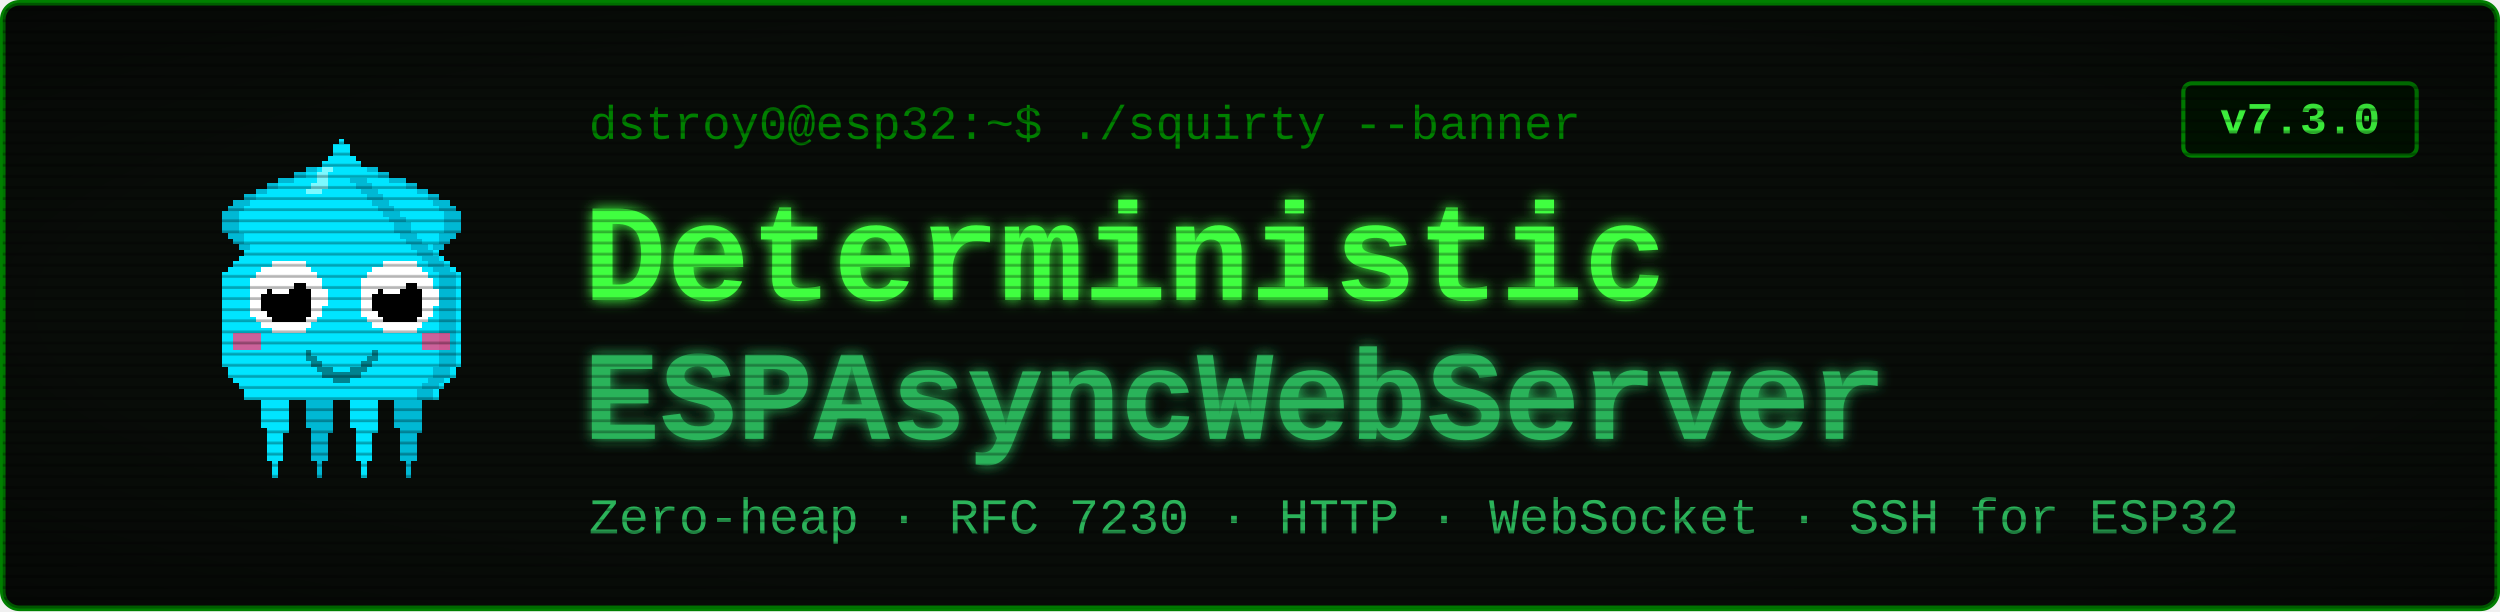
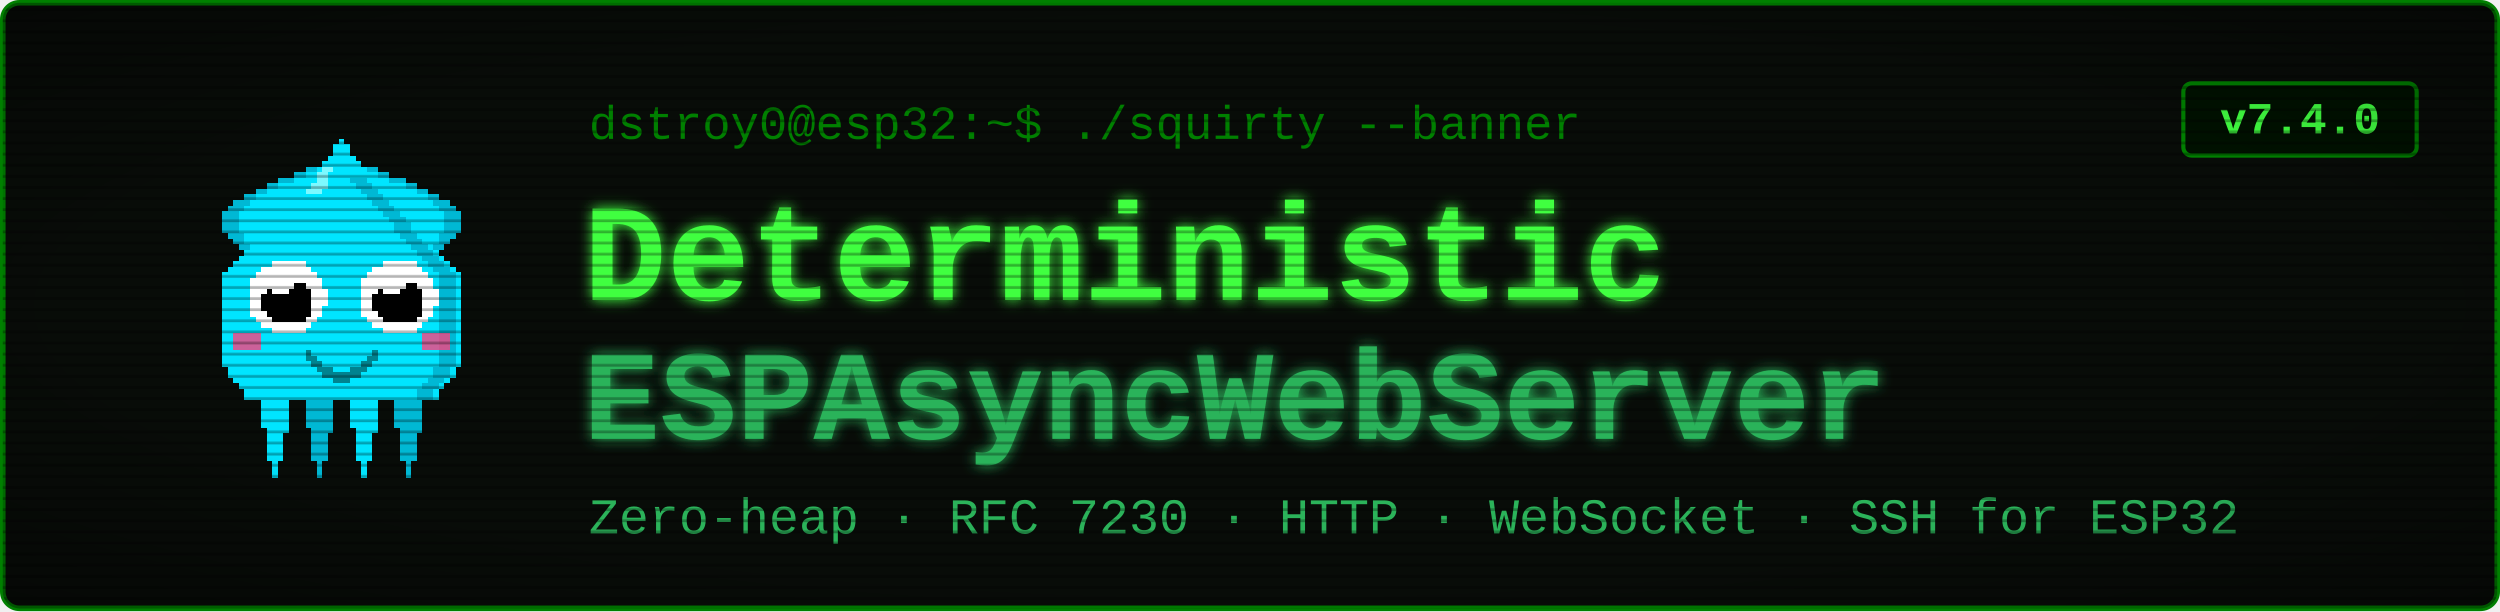
<svg xmlns="http://www.w3.org/2000/svg" viewBox="0 0 900 220" width="900" height="220" font-family="'Courier New', ui-monospace, monospace">
  <defs>
    <filter id="glow" x="-40%" y="-40%" width="180%" height="180%">
      <feGaussianBlur stdDeviation="2.4" result="b" />
      <feMerge>
        <feMergeNode in="b" />
        <feMergeNode in="SourceGraphic" />
      </feMerge>
    </filter>
    <pattern id="scan" width="4" height="4" patternUnits="userSpaceOnUse">
      <rect width="4" height="1" y="3" fill="#000000" opacity="0.28" />
    </pattern>
    <radialGradient id="vig" cx="50%" cy="50%" r="78%">
      <stop offset="58%" stop-color="#000000" stop-opacity="0" />
      <stop offset="100%" stop-color="#000000" stop-opacity="0.45" />
    </radialGradient>
  </defs>
  <rect x="1" y="1" width="898" height="218" rx="6" fill="#080c08" stroke="#008000" stroke-width="2" />
  <g transform="translate(58,46) scale(2)" shape-rendering="crispEdges">
    <rect x="29" y="6" width="1" height="1" fill="#00e5ff" />
    <rect x="26" y="7" width="3" height="1" fill="#00e5ff" />
    <rect x="24" y="8" width="4" height="1" fill="#00e5ff" />
    <rect x="21" y="9" width="7" height="1" fill="#00e5ff" />
    <rect x="19" y="10" width="8" height="1" fill="#00e5ff" />
    <rect x="17" y="11" width="9" height="1" fill="#00e5ff" />
    <rect x="15" y="12" width="10" height="1" fill="#00e5ff" />
    <rect x="13" y="13" width="11" height="1" fill="#00e5ff" />
    <rect x="12" y="14" width="11" height="1" fill="#00e5ff" />
    <rect x="11" y="15" width="11" height="1" fill="#00e5ff" />
    <rect x="11" y="16" width="10" height="1" fill="#00e5ff" />
    <rect x="11" y="17" width="9" height="1" fill="#00e5ff" />
    <rect x="11" y="18" width="9" height="1" fill="#00e5ff" />
    <rect x="12" y="19" width="7" height="1" fill="#00e5ff" />
    <rect x="13" y="20" width="5" height="1" fill="#00e5ff" />
    <rect x="14" y="21" width="3" height="1" fill="#00e5ff" />
    <rect x="15" y="22" width="1" height="1" fill="#00e5ff" />
    <rect x="29" y="6" width="3" height="1" fill="#00b8d4" />
    <rect x="26" y="7" width="3" height="1" fill="#00b8d4" />
    <rect x="24" y="8" width="2" height="1" fill="#00b8d4" />
    <rect x="21" y="9" width="3" height="1" fill="#00b8d4" />
    <rect x="19" y="10" width="2" height="1" fill="#00b8d4" />
    <rect x="17" y="11" width="2" height="1" fill="#00b8d4" />
    <rect x="15" y="12" width="2" height="1" fill="#00b8d4" />
    <rect x="13" y="13" width="3" height="1" fill="#00b8d4" />
    <rect x="12" y="14" width="3" height="1" fill="#00b8d4" />
    <rect x="11" y="15" width="3" height="1" fill="#00b8d4" />
    <rect x="11" y="16" width="3" height="1" fill="#00b8d4" />
    <rect x="11" y="17" width="3" height="1" fill="#00b8d4" />
    <rect x="11" y="18" width="3" height="1" fill="#00b8d4" />
    <rect x="12" y="19" width="3" height="1" fill="#00b8d4" />
    <rect x="13" y="20" width="2" height="1" fill="#00b8d4" />
    <rect x="14" y="21" width="2" height="1" fill="#00b8d4" />
    <rect x="15" y="22" width="2" height="1" fill="#00b8d4" />
    <rect x="35" y="6" width="1" height="1" fill="#00e5ff" />
    <rect x="36" y="7" width="3" height="1" fill="#00e5ff" />
    <rect x="37" y="8" width="4" height="1" fill="#00e5ff" />
    <rect x="37" y="9" width="7" height="1" fill="#00e5ff" />
    <rect x="38" y="10" width="8" height="1" fill="#00e5ff" />
    <rect x="39" y="11" width="9" height="1" fill="#00e5ff" />
    <rect x="40" y="12" width="10" height="1" fill="#00e5ff" />
    <rect x="41" y="13" width="11" height="1" fill="#00e5ff" />
    <rect x="42" y="14" width="11" height="1" fill="#00e5ff" />
    <rect x="43" y="15" width="11" height="1" fill="#00e5ff" />
    <rect x="44" y="16" width="10" height="1" fill="#00e5ff" />
    <rect x="45" y="17" width="9" height="1" fill="#00e5ff" />
    <rect x="45" y="18" width="9" height="1" fill="#00e5ff" />
    <rect x="46" y="19" width="7" height="1" fill="#00e5ff" />
    <rect x="47" y="20" width="5" height="1" fill="#00e5ff" />
    <rect x="48" y="21" width="3" height="1" fill="#00e5ff" />
    <rect x="49" y="22" width="1" height="1" fill="#00e5ff" />
    <rect x="33" y="6" width="3" height="1" fill="#00b8d4" />
    <rect x="36" y="7" width="3" height="1" fill="#00b8d4" />
    <rect x="39" y="8" width="2" height="1" fill="#00b8d4" />
    <rect x="41" y="9" width="3" height="1" fill="#00b8d4" />
    <rect x="44" y="10" width="2" height="1" fill="#00b8d4" />
    <rect x="46" y="11" width="2" height="1" fill="#00b8d4" />
    <rect x="48" y="12" width="2" height="1" fill="#00b8d4" />
    <rect x="49" y="13" width="3" height="1" fill="#00b8d4" />
    <rect x="50" y="14" width="3" height="1" fill="#00b8d4" />
    <rect x="51" y="15" width="3" height="1" fill="#00b8d4" />
    <rect x="51" y="16" width="3" height="1" fill="#00b8d4" />
    <rect x="51" y="17" width="3" height="1" fill="#00b8d4" />
    <rect x="51" y="18" width="3" height="1" fill="#00b8d4" />
    <rect x="50" y="19" width="3" height="1" fill="#00b8d4" />
    <rect x="50" y="20" width="2" height="1" fill="#00b8d4" />
    <rect x="49" y="21" width="2" height="1" fill="#00b8d4" />
    <rect x="48" y="22" width="2" height="1" fill="#00b8d4" />
    <rect x="17" y="46" width="7" height="1" fill="#00e5ff" />
    <rect x="17" y="47" width="7" height="1" fill="#00e5ff" />
    <rect x="17" y="48" width="7" height="1" fill="#00e5ff" />
    <rect x="18" y="49" width="5" height="1" fill="#00e5ff" />
    <rect x="18" y="50" width="5" height="1" fill="#00e5ff" />
    <rect x="18" y="51" width="5" height="1" fill="#00e5ff" />
    <rect x="18" y="52" width="5" height="1" fill="#00e5ff" />
    <rect x="18" y="53" width="5" height="1" fill="#00e5ff" />
    <rect x="19" y="54" width="4" height="1" fill="#00e5ff" />
    <rect x="19" y="55" width="3" height="1" fill="#00e5ff" />
    <rect x="19" y="56" width="3" height="1" fill="#00e5ff" />
    <rect x="19" y="57" width="3" height="1" fill="#00e5ff" />
    <rect x="19" y="58" width="3" height="1" fill="#00e5ff" />
    <rect x="19" y="59" width="3" height="1" fill="#00e5ff" />
    <rect x="20" y="60" width="1" height="1" fill="#00e5ff" />
    <rect x="20" y="61" width="1" height="1" fill="#00e5ff" />
    <rect x="20" y="62" width="1" height="1" fill="#00e5ff" />
    <rect x="25" y="46" width="7" height="1" fill="#00b8d4" />
    <rect x="25" y="47" width="7" height="1" fill="#00b8d4" />
    <rect x="25" y="48" width="7" height="1" fill="#00b8d4" />
    <rect x="26" y="49" width="5" height="1" fill="#00b8d4" />
    <rect x="26" y="50" width="5" height="1" fill="#00b8d4" />
    <rect x="26" y="51" width="5" height="1" fill="#00b8d4" />
    <rect x="26" y="52" width="5" height="1" fill="#00b8d4" />
    <rect x="26" y="53" width="5" height="1" fill="#00b8d4" />
    <rect x="27" y="54" width="4" height="1" fill="#00b8d4" />
    <rect x="27" y="55" width="3" height="1" fill="#00b8d4" />
    <rect x="27" y="56" width="3" height="1" fill="#00b8d4" />
    <rect x="27" y="57" width="3" height="1" fill="#00b8d4" />
    <rect x="27" y="58" width="3" height="1" fill="#00b8d4" />
    <rect x="27" y="59" width="3" height="1" fill="#00b8d4" />
    <rect x="28" y="60" width="1" height="1" fill="#00b8d4" />
    <rect x="28" y="61" width="1" height="1" fill="#00b8d4" />
    <rect x="28" y="62" width="1" height="1" fill="#00b8d4" />
    <rect x="33" y="46" width="7" height="1" fill="#00e5ff" />
    <rect x="33" y="47" width="7" height="1" fill="#00e5ff" />
    <rect x="33" y="48" width="7" height="1" fill="#00e5ff" />
    <rect x="34" y="49" width="5" height="1" fill="#00e5ff" />
    <rect x="34" y="50" width="5" height="1" fill="#00e5ff" />
    <rect x="34" y="51" width="5" height="1" fill="#00e5ff" />
    <rect x="34" y="52" width="5" height="1" fill="#00e5ff" />
    <rect x="34" y="53" width="5" height="1" fill="#00e5ff" />
    <rect x="35" y="54" width="4" height="1" fill="#00e5ff" />
    <rect x="35" y="55" width="3" height="1" fill="#00e5ff" />
    <rect x="35" y="56" width="3" height="1" fill="#00e5ff" />
    <rect x="35" y="57" width="3" height="1" fill="#00e5ff" />
    <rect x="35" y="58" width="3" height="1" fill="#00e5ff" />
    <rect x="35" y="59" width="3" height="1" fill="#00e5ff" />
    <rect x="36" y="60" width="1" height="1" fill="#00e5ff" />
    <rect x="36" y="61" width="1" height="1" fill="#00e5ff" />
    <rect x="36" y="62" width="1" height="1" fill="#00e5ff" />
    <rect x="41" y="46" width="7" height="1" fill="#00b8d4" />
    <rect x="41" y="47" width="7" height="1" fill="#00b8d4" />
    <rect x="41" y="48" width="7" height="1" fill="#00b8d4" />
    <rect x="42" y="49" width="5" height="1" fill="#00b8d4" />
    <rect x="42" y="50" width="5" height="1" fill="#00b8d4" />
    <rect x="42" y="51" width="5" height="1" fill="#00b8d4" />
    <rect x="42" y="52" width="5" height="1" fill="#00b8d4" />
    <rect x="42" y="53" width="5" height="1" fill="#00b8d4" />
    <rect x="43" y="54" width="4" height="1" fill="#00b8d4" />
    <rect x="43" y="55" width="3" height="1" fill="#00b8d4" />
    <rect x="43" y="56" width="3" height="1" fill="#00b8d4" />
    <rect x="43" y="57" width="3" height="1" fill="#00b8d4" />
    <rect x="43" y="58" width="3" height="1" fill="#00b8d4" />
    <rect x="43" y="59" width="3" height="1" fill="#00b8d4" />
    <rect x="44" y="60" width="1" height="1" fill="#00b8d4" />
    <rect x="44" y="61" width="1" height="1" fill="#00b8d4" />
    <rect x="44" y="62" width="1" height="1" fill="#00b8d4" />
    <rect x="32" y="2" width="1" height="1" fill="#00e5ff" />
    <rect x="31" y="3" width="3" height="1" fill="#00e5ff" />
    <rect x="31" y="4" width="3" height="1" fill="#00e5ff" />
    <rect x="30" y="5" width="5" height="1" fill="#00e5ff" />
    <rect x="29" y="6" width="7" height="1" fill="#00e5ff" />
    <rect x="28" y="7" width="9" height="1" fill="#00e5ff" />
    <rect x="27" y="8" width="11" height="1" fill="#00e5ff" />
    <rect x="27" y="9" width="11" height="1" fill="#00e5ff" />
    <rect x="26" y="10" width="13" height="1" fill="#00e5ff" />
    <rect x="25" y="11" width="15" height="1" fill="#00e5ff" />
    <rect x="24" y="12" width="17" height="1" fill="#00e5ff" />
    <rect x="23" y="13" width="19" height="1" fill="#00e5ff" />
    <rect x="22" y="14" width="21" height="1" fill="#00e5ff" />
    <rect x="21" y="15" width="23" height="1" fill="#00e5ff" />
    <rect x="20" y="16" width="25" height="1" fill="#00e5ff" />
    <rect x="19" y="17" width="27" height="1" fill="#00e5ff" />
    <rect x="19" y="18" width="27" height="1" fill="#00e5ff" />
    <rect x="18" y="19" width="29" height="1" fill="#00e5ff" />
    <rect x="17" y="20" width="31" height="1" fill="#00e5ff" />
    <rect x="16" y="21" width="33" height="1" fill="#00e5ff" />
    <rect x="15" y="22" width="35" height="1" fill="#00e5ff" />
    <rect x="14" y="23" width="37" height="1" fill="#00e5ff" />
    <rect x="13" y="24" width="39" height="1" fill="#00e5ff" />
    <rect x="12" y="25" width="41" height="1" fill="#00e5ff" />
    <rect x="11" y="26" width="43" height="1" fill="#00e5ff" />
    <rect x="11" y="27" width="43" height="1" fill="#00e5ff" />
    <rect x="11" y="28" width="43" height="1" fill="#00e5ff" />
    <rect x="11" y="29" width="43" height="1" fill="#00e5ff" />
    <rect x="11" y="30" width="43" height="1" fill="#00e5ff" />
    <rect x="11" y="31" width="43" height="1" fill="#00e5ff" />
    <rect x="11" y="32" width="43" height="1" fill="#00e5ff" />
    <rect x="11" y="33" width="43" height="1" fill="#00e5ff" />
    <rect x="11" y="34" width="43" height="1" fill="#00e5ff" />
    <rect x="11" y="35" width="43" height="1" fill="#00e5ff" />
    <rect x="11" y="36" width="43" height="1" fill="#00e5ff" />
    <rect x="11" y="37" width="43" height="1" fill="#00e5ff" />
    <rect x="11" y="38" width="43" height="1" fill="#00e5ff" />
    <rect x="11" y="39" width="43" height="1" fill="#00e5ff" />
    <rect x="11" y="40" width="43" height="1" fill="#00e5ff" />
    <rect x="11" y="41" width="43" height="1" fill="#00e5ff" />
    <rect x="11" y="42" width="43" height="1" fill="#00e5ff" />
    <rect x="12" y="43" width="41" height="1" fill="#00e5ff" />
    <rect x="12" y="44" width="41" height="1" fill="#00e5ff" />
    <rect x="13" y="45" width="39" height="1" fill="#00e5ff" />
    <rect x="14" y="46" width="37" height="1" fill="#00e5ff" />
    <rect x="15" y="47" width="35" height="1" fill="#00e5ff" />
    <rect x="15" y="48" width="35" height="1" fill="#00e5ff" />
    <rect x="34" y="9" width="3" height="1" fill="#00b8d4" />
    <rect x="35" y="10" width="3" height="1" fill="#00b8d4" />
    <rect x="36" y="11" width="3" height="1" fill="#00b8d4" />
    <rect x="37" y="12" width="3" height="1" fill="#00b8d4" />
    <rect x="38" y="13" width="3" height="1" fill="#00b8d4" />
    <rect x="39" y="14" width="3" height="1" fill="#00b8d4" />
    <rect x="40" y="15" width="3" height="1" fill="#00b8d4" />
    <rect x="41" y="16" width="3" height="1" fill="#00b8d4" />
    <rect x="42" y="17" width="3" height="1" fill="#00b8d4" />
    <rect x="42" y="18" width="3" height="1" fill="#00b8d4" />
    <rect x="43" y="19" width="3" height="1" fill="#00b8d4" />
    <rect x="44" y="20" width="3" height="1" fill="#00b8d4" />
    <rect x="45" y="21" width="3" height="1" fill="#00b8d4" />
    <rect x="46" y="22" width="3" height="1" fill="#00b8d4" />
    <rect x="47" y="23" width="3" height="1" fill="#00b8d4" />
    <rect x="48" y="24" width="3" height="1" fill="#00b8d4" />
    <rect x="49" y="25" width="3" height="1" fill="#00b8d4" />
    <rect x="50" y="26" width="3" height="1" fill="#00b8d4" />
    <rect x="50" y="27" width="3" height="1" fill="#00b8d4" />
    <rect x="50" y="28" width="3" height="1" fill="#00b8d4" />
    <rect x="50" y="29" width="3" height="1" fill="#00b8d4" />
    <rect x="50" y="30" width="3" height="1" fill="#00b8d4" />
    <rect x="50" y="31" width="3" height="1" fill="#00b8d4" />
    <rect x="50" y="32" width="3" height="1" fill="#00b8d4" />
    <rect x="50" y="33" width="3" height="1" fill="#00b8d4" />
    <rect x="50" y="34" width="3" height="1" fill="#00b8d4" />
    <rect x="50" y="35" width="3" height="1" fill="#00b8d4" />
    <rect x="50" y="36" width="3" height="1" fill="#00b8d4" />
    <rect x="50" y="37" width="3" height="1" fill="#00b8d4" />
    <rect x="50" y="38" width="3" height="1" fill="#00b8d4" />
    <rect x="50" y="39" width="3" height="1" fill="#00b8d4" />
    <rect x="50" y="40" width="3" height="1" fill="#00b8d4" />
    <rect x="50" y="41" width="3" height="1" fill="#00b8d4" />
    <rect x="50" y="42" width="3" height="1" fill="#00b8d4" />
    <rect x="49" y="43" width="3" height="1" fill="#00b8d4" />
    <rect x="49" y="44" width="3" height="1" fill="#00b8d4" />
    <rect x="48" y="45" width="3" height="1" fill="#00b8d4" />
    <rect x="47" y="46" width="3" height="1" fill="#00b8d4" />
    <rect x="46" y="47" width="3" height="1" fill="#00b8d4" />
    <rect x="46" y="48" width="3" height="1" fill="#00b8d4" />
    <rect x="29" y="7" width="2" height="1" fill="#7df9ff" />
    <rect x="28" y="8" width="2" height="1" fill="#7df9ff" />
    <rect x="28" y="9" width="2" height="1" fill="#7df9ff" />
    <rect x="27" y="10" width="3" height="1" fill="#7df9ff" />
    <rect x="26" y="11" width="3" height="1" fill="#7df9ff" />
    <rect x="13" y="37" width="5" height="3" fill="#ff4081" opacity="0.8" />
    <rect x="47" y="37" width="5" height="3" fill="#ff4081" opacity="0.8" />
    <rect x="20" y="24" width="6" height="1" fill="#ffffff" />
    <rect x="18" y="25" width="9" height="1" fill="#ffffff" />
    <rect x="17" y="26" width="11" height="1" fill="#ffffff" />
    <rect x="16" y="27" width="13" height="1" fill="#ffffff" />
    <rect x="16" y="28" width="13" height="1" fill="#ffffff" />
    <rect x="16" y="29" width="14" height="1" fill="#ffffff" />
    <rect x="16" y="30" width="14" height="1" fill="#ffffff" />
    <rect x="16" y="31" width="14" height="1" fill="#ffffff" />
    <rect x="16" y="32" width="13" height="1" fill="#ffffff" />
    <rect x="16" y="33" width="13" height="1" fill="#ffffff" />
    <rect x="17" y="34" width="11" height="1" fill="#ffffff" />
    <rect x="18" y="35" width="9" height="1" fill="#ffffff" />
    <rect x="20" y="36" width="6" height="1" fill="#ffffff" />
    <rect x="20" y="28" width="6" height="1" fill="#000000" />
    <rect x="19" y="29" width="8" height="1" fill="#000000" />
    <rect x="18" y="30" width="9" height="1" fill="#000000" />
    <rect x="18" y="31" width="9" height="1" fill="#000000" />
    <rect x="18" y="32" width="9" height="1" fill="#000000" />
    <rect x="19" y="33" width="8" height="1" fill="#000000" />
    <rect x="20" y="34" width="6" height="1" fill="#000000" />
    <rect x="20" y="27" width="3" height="1" fill="#ffffff" />
    <rect x="20" y="28" width="4" height="1" fill="#ffffff" />
    <rect x="20" y="29" width="3" height="1" fill="#ffffff" />
    <rect x="40" y="24" width="6" height="1" fill="#ffffff" />
    <rect x="38" y="25" width="9" height="1" fill="#ffffff" />
    <rect x="37" y="26" width="11" height="1" fill="#ffffff" />
    <rect x="36" y="27" width="13" height="1" fill="#ffffff" />
    <rect x="36" y="28" width="13" height="1" fill="#ffffff" />
    <rect x="36" y="29" width="14" height="1" fill="#ffffff" />
    <rect x="36" y="30" width="14" height="1" fill="#ffffff" />
    <rect x="36" y="31" width="14" height="1" fill="#ffffff" />
    <rect x="36" y="32" width="13" height="1" fill="#ffffff" />
    <rect x="36" y="33" width="13" height="1" fill="#ffffff" />
    <rect x="37" y="34" width="11" height="1" fill="#ffffff" />
    <rect x="38" y="35" width="9" height="1" fill="#ffffff" />
    <rect x="40" y="36" width="6" height="1" fill="#ffffff" />
    <rect x="40" y="28" width="6" height="1" fill="#000000" />
    <rect x="39" y="29" width="8" height="1" fill="#000000" />
    <rect x="38" y="30" width="9" height="1" fill="#000000" />
    <rect x="38" y="31" width="9" height="1" fill="#000000" />
    <rect x="38" y="32" width="9" height="1" fill="#000000" />
    <rect x="39" y="33" width="8" height="1" fill="#000000" />
    <rect x="40" y="34" width="6" height="1" fill="#000000" />
    <rect x="40" y="27" width="3" height="1" fill="#ffffff" />
    <rect x="40" y="28" width="4" height="1" fill="#ffffff" />
    <rect x="40" y="29" width="3" height="1" fill="#ffffff" />
    <rect x="26" y="40" width="1" height="2" fill="#00838f" />
    <rect x="27" y="41" width="1" height="2" fill="#00838f" />
    <rect x="28" y="42" width="1" height="2" fill="#00838f" />
    <rect x="29" y="43" width="1" height="2" fill="#00838f" />
    <rect x="30" y="43" width="1" height="2" fill="#00838f" />
    <rect x="31" y="44" width="1" height="2" fill="#00838f" />
    <rect x="32" y="44" width="1" height="2" fill="#00838f" />
    <rect x="33" y="44" width="1" height="2" fill="#00838f" />
    <rect x="34" y="43" width="1" height="2" fill="#00838f" />
    <rect x="35" y="43" width="1" height="2" fill="#00838f" />
    <rect x="36" y="42" width="1" height="2" fill="#00838f" />
    <rect x="37" y="41" width="1" height="2" fill="#00838f" />
    <rect x="38" y="40" width="1" height="2" fill="#00838f" />
  </g>
  <text x="212" y="50" font-size="17" fill="#008000">dstroy0@esp32:~$ ./squirty --banner</text>
  <text x="210" y="108" font-size="50" font-weight="700" fill="#40ff40" filter="url(#glow)">Deterministic</text>
  <text x="210" y="158" font-size="46" font-weight="700" fill="#2bb35a" filter="url(#glow)">ESPAsyncWebServer</text>
  <text x="212" y="192" font-size="18" fill="#2bb35a">Zero-heap · RFC 7230 · HTTP · WebSocket · SSH for ESP32</text>
  <rect x="786" y="30" width="84" height="26" rx="3" fill="#001100" stroke="#008000" stroke-width="1.5" />
-   <text x="828" y="48" font-size="16" font-weight="700" fill="#40ff40" text-anchor="middle">v7.3.0</text>
+   <text x="828" y="48" font-size="16" font-weight="700" fill="#40ff40" text-anchor="middle">v7.4.0</text>
  <rect x="1" y="1" width="898" height="218" rx="6" fill="url(#scan)" />
  <rect x="1" y="1" width="898" height="218" rx="6" fill="url(#vig)" />
</svg>
